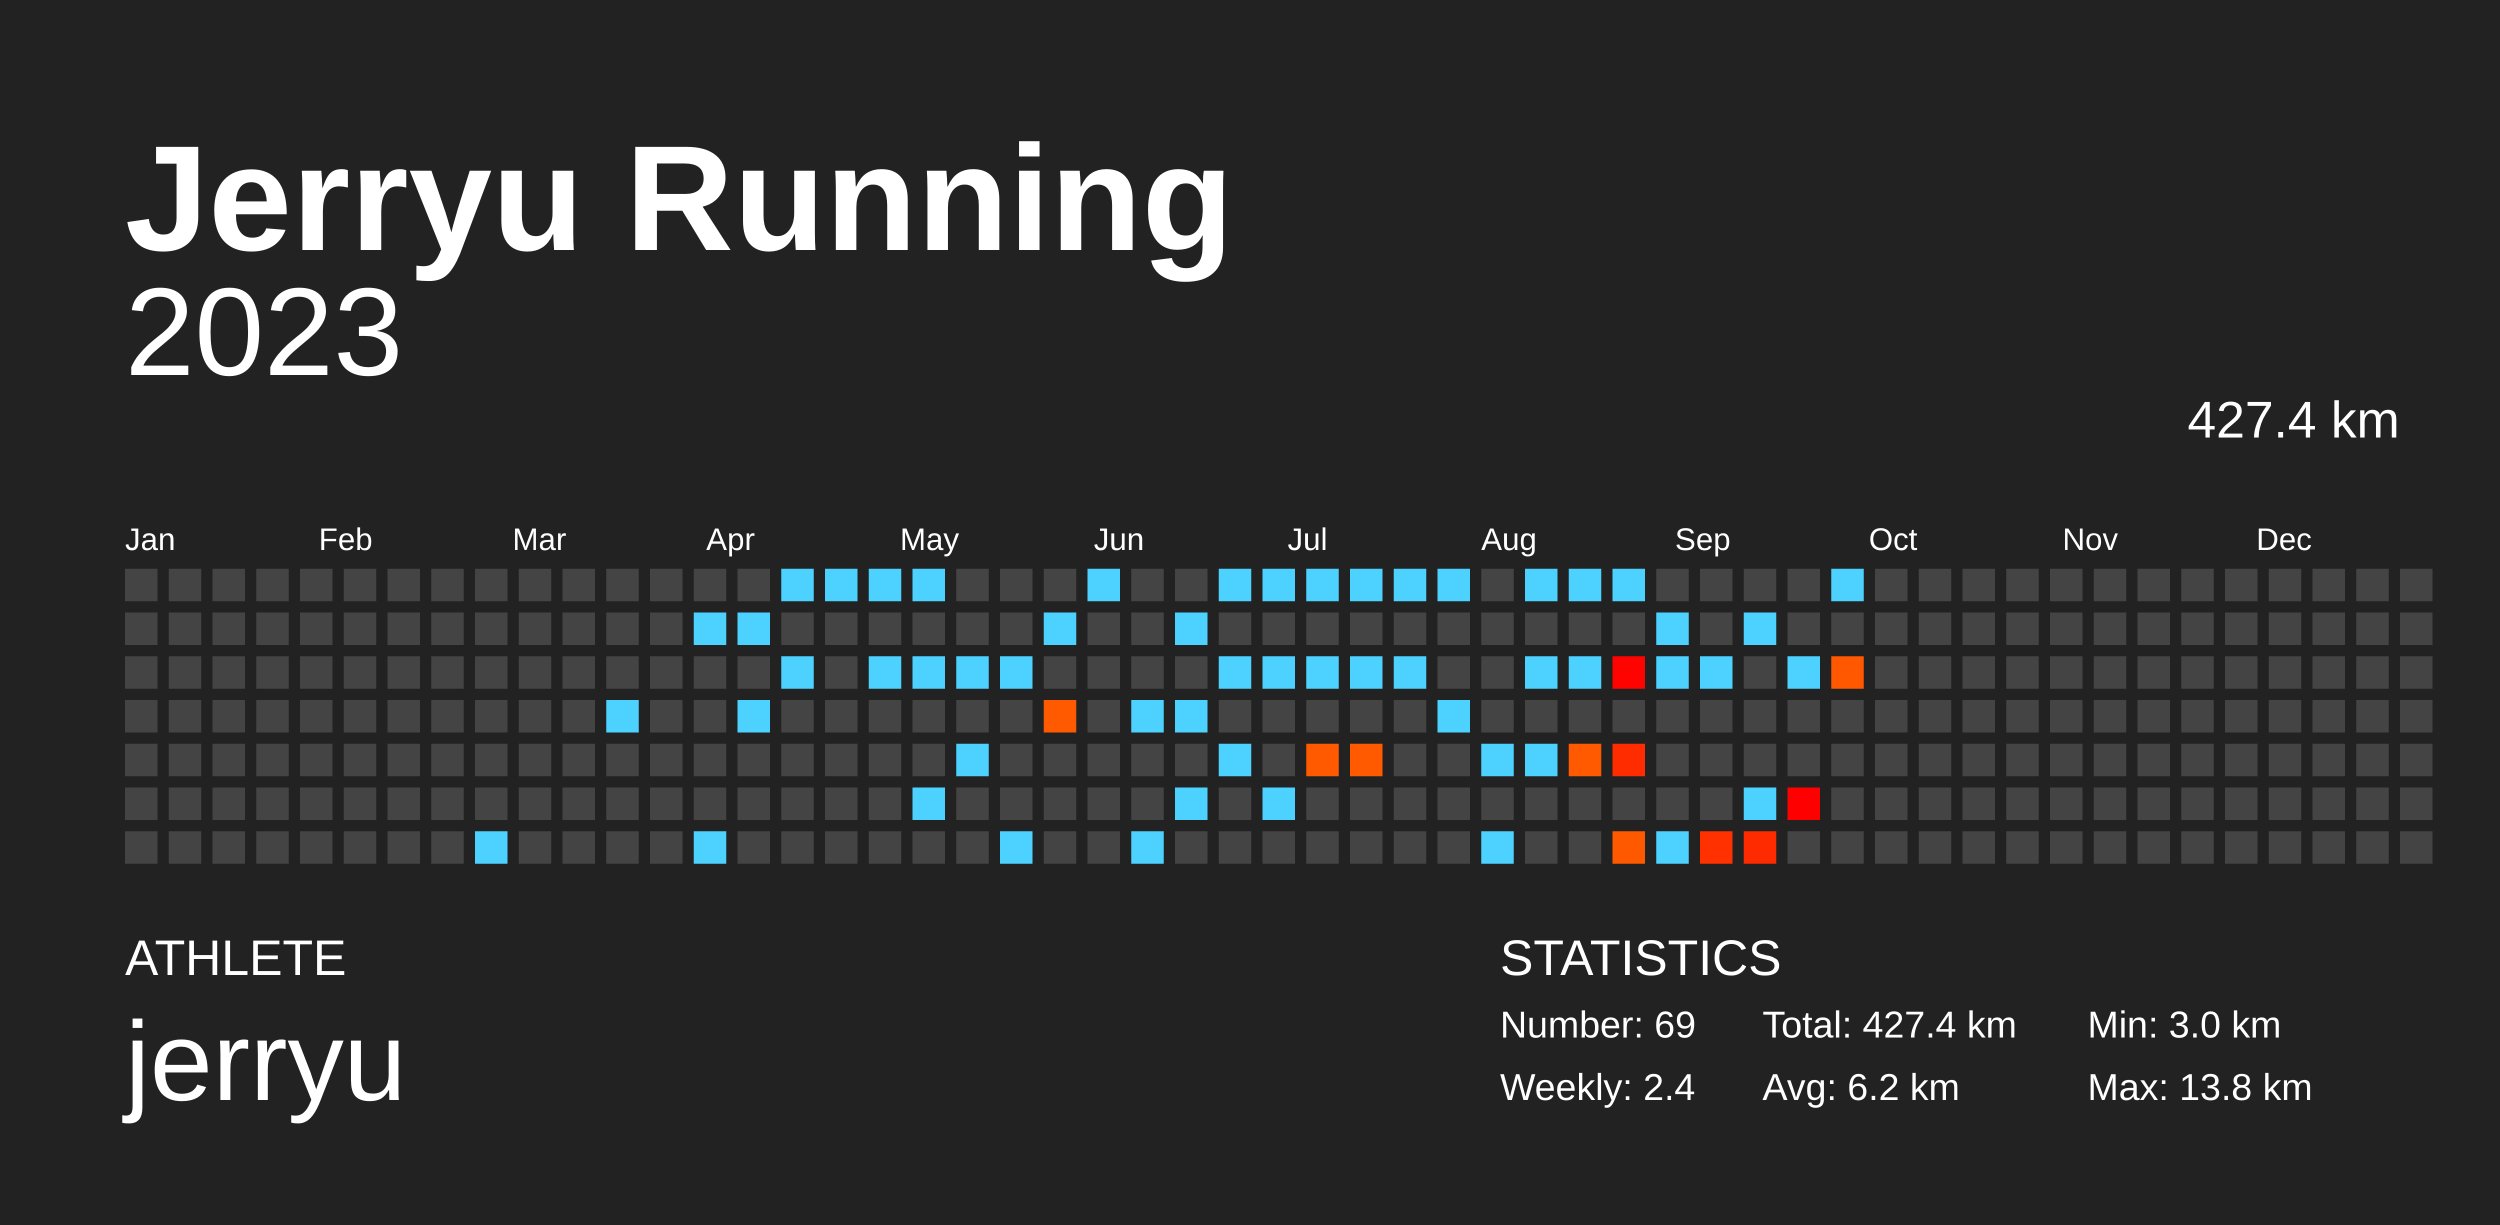
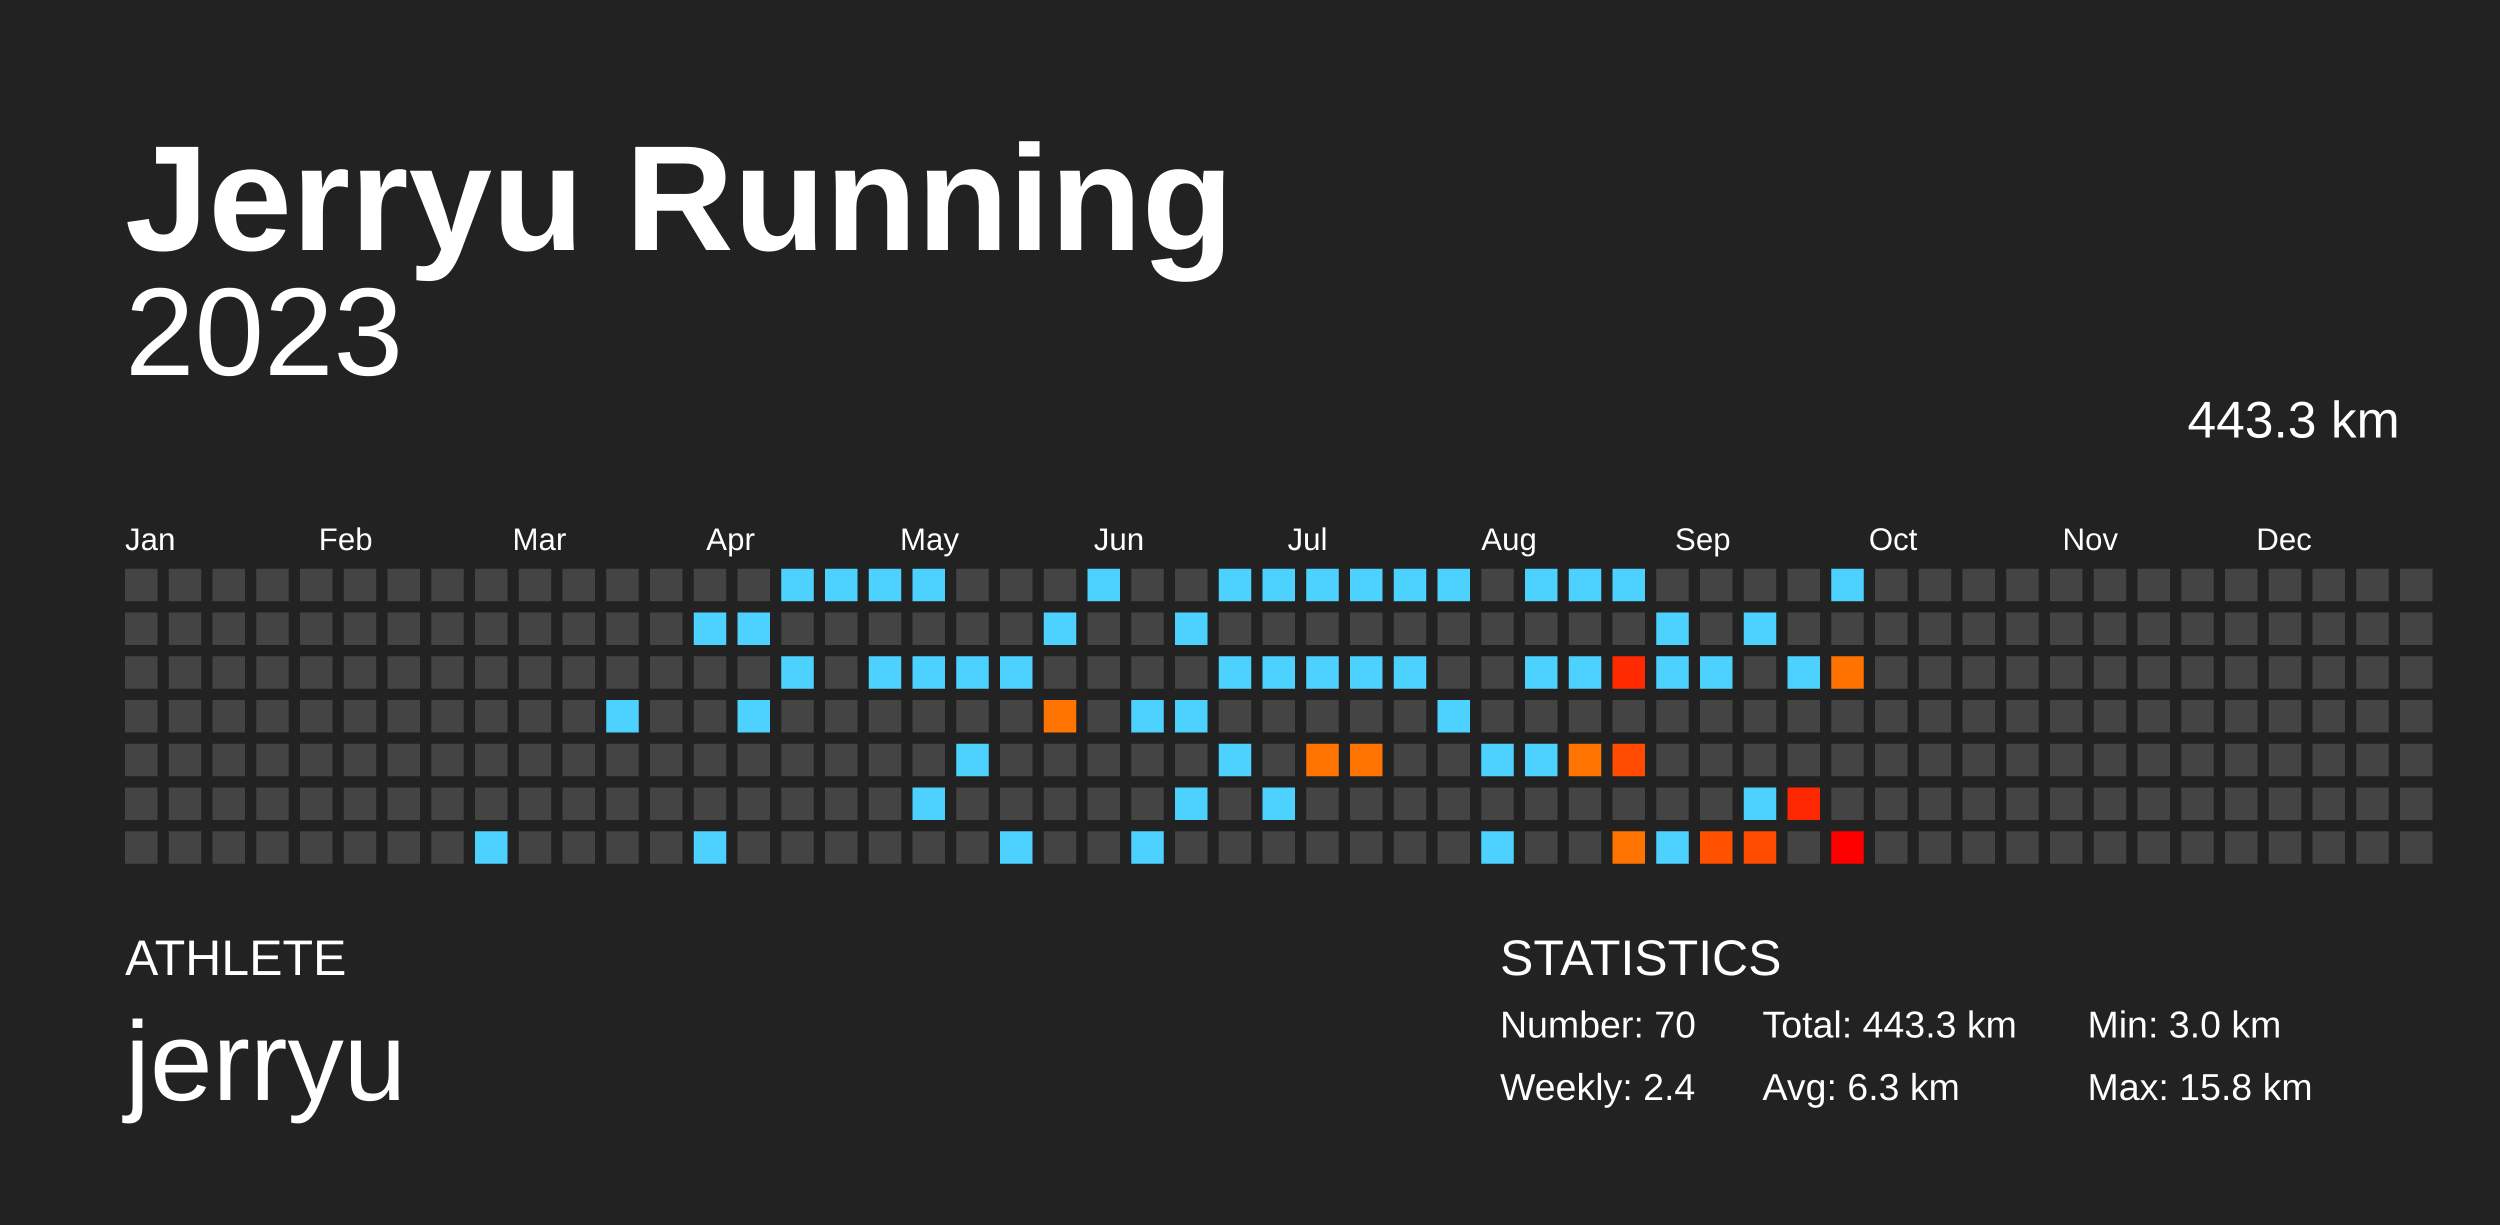
<svg xmlns="http://www.w3.org/2000/svg" baseProfile="full" height="98mm" version="1.1" viewBox="0,0,200,98" width="200mm">
  <defs />
  <rect fill="#222222" height="98" width="200" x="0" y="0" />
  <text fill="#FFFFFF" style="font-size:12px; font-family:Arial; font-weight:bold;" x="10" y="20">Jerryu Running</text>
  <text fill="#FFFFFF" style="font-size:4px; font-family:Arial" x="10" y="78">ATHLETE</text>
  <text fill="#FFFFFF" style="font-size:9px; font-family:Arial" x="10" y="88">jerryu</text>
  <text fill="#FFFFFF" style="font-size:4px; font-family:Arial" x="120" y="78">STATISTICS</text>
-   <text fill="#FFFFFF" style="font-size:3px; font-family:Arial" x="120" y="83">Number: 69</text>
+   <text fill="#FFFFFF" style="font-size:3px; font-family:Arial" x="120" y="83">Number: 70</text>
  <text fill="#FFFFFF" style="font-size:3px; font-family:Arial" x="120" y="88">Weekly: 2.4</text>
-   <text fill="#FFFFFF" style="font-size:3px; font-family:Arial" x="141" y="83">Total: 427.4 km</text>
-   <text fill="#FFFFFF" style="font-size:3px; font-family:Arial" x="141" y="88">Avg: 6.2 km</text>
+   <text fill="#FFFFFF" style="font-size:3px; font-family:Arial" x="141" y="83">Total: 443.3 km</text>
+   <text fill="#FFFFFF" style="font-size:3px; font-family:Arial" x="141" y="88">Avg: 6.3 km</text>
  <text fill="#FFFFFF" style="font-size:3px; font-family:Arial" x="167" y="83">Min: 3.0 km</text>
-   <text fill="#FFFFFF" style="font-size:3px; font-family:Arial" x="167" y="88">Max: 13.8 km</text>
+   <text fill="#FFFFFF" style="font-size:3px; font-family:Arial" x="167" y="88">Max: 15.8 km</text>
  <text alignment-baseline="hanging" fill="#FFFFFF" style="font-size:10.0px; font-family:Arial;" x="10" y="30">2023</text>
-   <text alignment-baseline="hanging" fill="#FFFFFF" style="font-size:4.125px; font-family:Arial;" x="175" y="35">427.4 km</text>
+   <text alignment-baseline="hanging" fill="#FFFFFF" style="font-size:4.125px; font-family:Arial;" x="175" y="35">443.3 km</text>
  <text fill="#FFFFFF" style="font-size:2.5px; font-family:Arial" x="10.0" y="44">Jan</text>
  <text fill="#FFFFFF" style="font-size:2.5px; font-family:Arial" x="25.5" y="44">Feb</text>
  <text fill="#FFFFFF" style="font-size:2.5px; font-family:Arial" x="41.0" y="44">Mar</text>
  <text fill="#FFFFFF" style="font-size:2.5px; font-family:Arial" x="56.5" y="44">Apr</text>
  <text fill="#FFFFFF" style="font-size:2.5px; font-family:Arial" x="72.0" y="44">May</text>
  <text fill="#FFFFFF" style="font-size:2.5px; font-family:Arial" x="87.5" y="44">Jun</text>
  <text fill="#FFFFFF" style="font-size:2.5px; font-family:Arial" x="103.0" y="44">Jul</text>
  <text fill="#FFFFFF" style="font-size:2.5px; font-family:Arial" x="118.5" y="44">Aug</text>
  <text fill="#FFFFFF" style="font-size:2.5px; font-family:Arial" x="134.0" y="44">Sep</text>
  <text fill="#FFFFFF" style="font-size:2.5px; font-family:Arial" x="149.5" y="44">Oct</text>
  <text fill="#FFFFFF" style="font-size:2.5px; font-family:Arial" x="165.0" y="44">Nov</text>
  <text fill="#FFFFFF" style="font-size:2.5px; font-family:Arial" x="180.5" y="44">Dec</text>
  <rect fill="#444444" height="2.6" width="2.6" x="10.0" y="45.5" />
  <rect fill="#444444" height="2.6" width="2.6" x="10.0" y="49.0" />
  <rect fill="#444444" height="2.6" width="2.6" x="10.0" y="52.5" />
  <rect fill="#444444" height="2.6" width="2.6" x="10.0" y="56.0" />
  <rect fill="#444444" height="2.6" width="2.6" x="10.0" y="59.5" />
  <rect fill="#444444" height="2.6" width="2.6" x="10.0" y="63.0" />
  <rect fill="#444444" height="2.6" width="2.6" x="10.0" y="66.5" />
  <rect fill="#444444" height="2.6" width="2.6" x="13.5" y="45.5" />
  <rect fill="#444444" height="2.6" width="2.6" x="13.5" y="49.0" />
  <rect fill="#444444" height="2.6" width="2.6" x="13.5" y="52.5" />
  <rect fill="#444444" height="2.6" width="2.6" x="13.5" y="56.0" />
  <rect fill="#444444" height="2.6" width="2.6" x="13.5" y="59.5" />
  <rect fill="#444444" height="2.6" width="2.6" x="13.5" y="63.0" />
  <rect fill="#444444" height="2.6" width="2.6" x="13.5" y="66.5" />
  <rect fill="#444444" height="2.6" width="2.6" x="17.0" y="45.5" />
  <rect fill="#444444" height="2.6" width="2.6" x="17.0" y="49.0" />
  <rect fill="#444444" height="2.6" width="2.6" x="17.0" y="52.5" />
  <rect fill="#444444" height="2.6" width="2.6" x="17.0" y="56.0" />
  <rect fill="#444444" height="2.6" width="2.6" x="17.0" y="59.5" />
  <rect fill="#444444" height="2.6" width="2.6" x="17.0" y="63.0" />
  <rect fill="#444444" height="2.6" width="2.6" x="17.0" y="66.5" />
  <rect fill="#444444" height="2.6" width="2.6" x="20.5" y="45.5" />
  <rect fill="#444444" height="2.6" width="2.6" x="20.5" y="49.0" />
  <rect fill="#444444" height="2.6" width="2.6" x="20.5" y="52.5" />
  <rect fill="#444444" height="2.6" width="2.6" x="20.5" y="56.0" />
  <rect fill="#444444" height="2.6" width="2.6" x="20.5" y="59.5" />
  <rect fill="#444444" height="2.6" width="2.6" x="20.5" y="63.0" />
  <rect fill="#444444" height="2.6" width="2.6" x="20.5" y="66.5" />
  <rect fill="#444444" height="2.6" width="2.6" x="24.0" y="45.5" />
  <rect fill="#444444" height="2.6" width="2.6" x="24.0" y="49.0" />
  <rect fill="#444444" height="2.6" width="2.6" x="24.0" y="52.5" />
  <rect fill="#444444" height="2.6" width="2.6" x="24.0" y="56.0" />
  <rect fill="#444444" height="2.6" width="2.6" x="24.0" y="59.5" />
  <rect fill="#444444" height="2.6" width="2.6" x="24.0" y="63.0" />
  <rect fill="#444444" height="2.6" width="2.6" x="24.0" y="66.5" />
  <rect fill="#444444" height="2.6" width="2.6" x="27.5" y="45.5" />
  <rect fill="#444444" height="2.6" width="2.6" x="27.5" y="49.0" />
  <rect fill="#444444" height="2.6" width="2.6" x="27.5" y="52.5" />
  <rect fill="#444444" height="2.6" width="2.6" x="27.5" y="56.0" />
  <rect fill="#444444" height="2.6" width="2.6" x="27.5" y="59.5" />
  <rect fill="#444444" height="2.6" width="2.6" x="27.5" y="63.0" />
  <rect fill="#444444" height="2.6" width="2.6" x="27.5" y="66.5" />
  <rect fill="#444444" height="2.6" width="2.6" x="31.0" y="45.5" />
  <rect fill="#444444" height="2.6" width="2.6" x="31.0" y="49.0" />
  <rect fill="#444444" height="2.6" width="2.6" x="31.0" y="52.5" />
  <rect fill="#444444" height="2.6" width="2.6" x="31.0" y="56.0" />
  <rect fill="#444444" height="2.6" width="2.6" x="31.0" y="59.5" />
  <rect fill="#444444" height="2.6" width="2.6" x="31.0" y="63.0" />
  <rect fill="#444444" height="2.6" width="2.6" x="31.0" y="66.5" />
  <rect fill="#444444" height="2.6" width="2.6" x="34.5" y="45.5" />
  <rect fill="#444444" height="2.6" width="2.6" x="34.5" y="49.0" />
  <rect fill="#444444" height="2.6" width="2.6" x="34.5" y="52.5" />
  <rect fill="#444444" height="2.6" width="2.6" x="34.5" y="56.0" />
  <rect fill="#444444" height="2.6" width="2.6" x="34.5" y="59.5" />
  <rect fill="#444444" height="2.6" width="2.6" x="34.5" y="63.0" />
  <rect fill="#444444" height="2.6" width="2.6" x="34.5" y="66.5" />
  <rect fill="#444444" height="2.6" width="2.6" x="38.0" y="45.5" />
  <rect fill="#444444" height="2.6" width="2.6" x="38.0" y="49.0" />
  <rect fill="#444444" height="2.6" width="2.6" x="38.0" y="52.5" />
  <rect fill="#444444" height="2.6" width="2.6" x="38.0" y="56.0" />
  <rect fill="#444444" height="2.6" width="2.6" x="38.0" y="59.5" />
  <rect fill="#444444" height="2.6" width="2.6" x="38.0" y="63.0" />
  <rect fill="#4dd2ff" height="2.6" width="2.6" x="38.0" y="66.5" />
  <rect fill="#444444" height="2.6" width="2.6" x="41.5" y="45.5" />
  <rect fill="#444444" height="2.6" width="2.6" x="41.5" y="49.0" />
  <rect fill="#444444" height="2.6" width="2.6" x="41.5" y="52.5" />
  <rect fill="#444444" height="2.6" width="2.6" x="41.5" y="56.0" />
  <rect fill="#444444" height="2.6" width="2.6" x="41.5" y="59.5" />
  <rect fill="#444444" height="2.6" width="2.6" x="41.5" y="63.0" />
  <rect fill="#444444" height="2.6" width="2.6" x="41.5" y="66.5" />
  <rect fill="#444444" height="2.6" width="2.6" x="45.0" y="45.5" />
  <rect fill="#444444" height="2.6" width="2.6" x="45.0" y="49.0" />
  <rect fill="#444444" height="2.6" width="2.6" x="45.0" y="52.5" />
  <rect fill="#444444" height="2.6" width="2.6" x="45.0" y="56.0" />
  <rect fill="#444444" height="2.6" width="2.6" x="45.0" y="59.5" />
  <rect fill="#444444" height="2.6" width="2.6" x="45.0" y="63.0" />
  <rect fill="#444444" height="2.6" width="2.6" x="45.0" y="66.5" />
  <rect fill="#444444" height="2.6" width="2.6" x="48.5" y="45.5" />
  <rect fill="#444444" height="2.6" width="2.6" x="48.5" y="49.0" />
  <rect fill="#444444" height="2.6" width="2.6" x="48.5" y="52.5" />
  <rect fill="#4dd2ff" height="2.6" width="2.6" x="48.5" y="56.0" />
  <rect fill="#444444" height="2.6" width="2.6" x="48.5" y="59.5" />
  <rect fill="#444444" height="2.6" width="2.6" x="48.5" y="63.0" />
  <rect fill="#444444" height="2.6" width="2.6" x="48.5" y="66.5" />
  <rect fill="#444444" height="2.6" width="2.6" x="52.0" y="45.5" />
  <rect fill="#444444" height="2.6" width="2.6" x="52.0" y="49.0" />
  <rect fill="#444444" height="2.6" width="2.6" x="52.0" y="52.5" />
  <rect fill="#444444" height="2.6" width="2.6" x="52.0" y="56.0" />
  <rect fill="#444444" height="2.6" width="2.6" x="52.0" y="59.5" />
  <rect fill="#444444" height="2.6" width="2.6" x="52.0" y="63.0" />
  <rect fill="#444444" height="2.6" width="2.6" x="52.0" y="66.5" />
  <rect fill="#444444" height="2.6" width="2.6" x="55.5" y="45.5" />
  <rect fill="#4dd2ff" height="2.6" width="2.6" x="55.5" y="49.0" />
  <rect fill="#444444" height="2.6" width="2.6" x="55.5" y="52.5" />
  <rect fill="#444444" height="2.6" width="2.6" x="55.5" y="56.0" />
  <rect fill="#444444" height="2.6" width="2.6" x="55.5" y="59.5" />
  <rect fill="#444444" height="2.6" width="2.6" x="55.5" y="63.0" />
  <rect fill="#4dd2ff" height="2.6" width="2.6" x="55.5" y="66.5" />
  <rect fill="#444444" height="2.6" width="2.6" x="59.0" y="45.5" />
  <rect fill="#4dd2ff" height="2.6" width="2.6" x="59.0" y="49.0" />
  <rect fill="#444444" height="2.6" width="2.6" x="59.0" y="52.5" />
  <rect fill="#4dd2ff" height="2.6" width="2.6" x="59.0" y="56.0" />
  <rect fill="#444444" height="2.6" width="2.6" x="59.0" y="59.5" />
  <rect fill="#444444" height="2.6" width="2.6" x="59.0" y="63.0" />
  <rect fill="#444444" height="2.6" width="2.6" x="59.0" y="66.5" />
  <rect fill="#4dd2ff" height="2.6" width="2.6" x="62.5" y="45.5" />
  <rect fill="#444444" height="2.6" width="2.6" x="62.5" y="49.0" />
  <rect fill="#4dd2ff" height="2.6" width="2.6" x="62.5" y="52.5" />
  <rect fill="#444444" height="2.6" width="2.6" x="62.5" y="56.0" />
  <rect fill="#444444" height="2.6" width="2.6" x="62.5" y="59.5" />
  <rect fill="#444444" height="2.6" width="2.6" x="62.5" y="63.0" />
  <rect fill="#444444" height="2.6" width="2.6" x="62.5" y="66.5" />
  <rect fill="#4dd2ff" height="2.6" width="2.6" x="66.0" y="45.5" />
  <rect fill="#444444" height="2.6" width="2.6" x="66.0" y="49.0" />
  <rect fill="#444444" height="2.6" width="2.6" x="66.0" y="52.5" />
  <rect fill="#444444" height="2.6" width="2.6" x="66.0" y="56.0" />
  <rect fill="#444444" height="2.6" width="2.6" x="66.0" y="59.5" />
  <rect fill="#444444" height="2.6" width="2.6" x="66.0" y="63.0" />
  <rect fill="#444444" height="2.6" width="2.6" x="66.0" y="66.5" />
  <rect fill="#4dd2ff" height="2.6" width="2.6" x="69.5" y="45.5" />
  <rect fill="#444444" height="2.6" width="2.6" x="69.5" y="49.0" />
  <rect fill="#4dd2ff" height="2.6" width="2.6" x="69.5" y="52.5" />
  <rect fill="#444444" height="2.6" width="2.6" x="69.5" y="56.0" />
  <rect fill="#444444" height="2.6" width="2.6" x="69.5" y="59.5" />
  <rect fill="#444444" height="2.6" width="2.6" x="69.5" y="63.0" />
  <rect fill="#444444" height="2.6" width="2.6" x="69.5" y="66.5" />
  <rect fill="#4dd2ff" height="2.6" width="2.6" x="73.0" y="45.5" />
  <rect fill="#444444" height="2.6" width="2.6" x="73.0" y="49.0" />
  <rect fill="#4dd2ff" height="2.6" width="2.6" x="73.0" y="52.5" />
  <rect fill="#444444" height="2.6" width="2.6" x="73.0" y="56.0" />
  <rect fill="#444444" height="2.6" width="2.6" x="73.0" y="59.5" />
  <rect fill="#4dd2ff" height="2.6" width="2.6" x="73.0" y="63.0" />
  <rect fill="#444444" height="2.6" width="2.6" x="73.0" y="66.5" />
  <rect fill="#444444" height="2.6" width="2.6" x="76.5" y="45.5" />
  <rect fill="#444444" height="2.6" width="2.6" x="76.5" y="49.0" />
  <rect fill="#4dd2ff" height="2.6" width="2.6" x="76.5" y="52.5" />
  <rect fill="#444444" height="2.6" width="2.6" x="76.5" y="56.0" />
  <rect fill="#4dd2ff" height="2.6" width="2.6" x="76.5" y="59.5" />
  <rect fill="#444444" height="2.6" width="2.6" x="76.5" y="63.0" />
  <rect fill="#444444" height="2.6" width="2.6" x="76.5" y="66.5" />
  <rect fill="#444444" height="2.6" width="2.6" x="80.0" y="45.5" />
  <rect fill="#444444" height="2.6" width="2.6" x="80.0" y="49.0" />
  <rect fill="#4dd2ff" height="2.6" width="2.6" x="80.0" y="52.5" />
  <rect fill="#444444" height="2.6" width="2.6" x="80.0" y="56.0" />
  <rect fill="#444444" height="2.6" width="2.6" x="80.0" y="59.5" />
  <rect fill="#444444" height="2.6" width="2.6" x="80.0" y="63.0" />
  <rect fill="#4dd2ff" height="2.6" width="2.6" x="80.0" y="66.5" />
  <rect fill="#444444" height="2.6" width="2.6" x="83.5" y="45.5" />
  <rect fill="#4dd2ff" height="2.6" width="2.6" x="83.5" y="49.0" />
  <rect fill="#444444" height="2.6" width="2.6" x="83.5" y="52.5" />
-   <rect fill="#ff5a00" height="2.6" width="2.6" x="83.5" y="56.0" />
+   <rect fill="#ff7400" height="2.6" width="2.6" x="83.5" y="56.0" />
  <rect fill="#444444" height="2.6" width="2.6" x="83.5" y="59.5" />
  <rect fill="#444444" height="2.6" width="2.6" x="83.5" y="63.0" />
  <rect fill="#444444" height="2.6" width="2.6" x="83.5" y="66.5" />
  <rect fill="#4dd2ff" height="2.6" width="2.6" x="87.0" y="45.5" />
  <rect fill="#444444" height="2.6" width="2.6" x="87.0" y="49.0" />
  <rect fill="#444444" height="2.6" width="2.6" x="87.0" y="52.5" />
  <rect fill="#444444" height="2.6" width="2.6" x="87.0" y="56.0" />
  <rect fill="#444444" height="2.6" width="2.6" x="87.0" y="59.5" />
  <rect fill="#444444" height="2.6" width="2.6" x="87.0" y="63.0" />
  <rect fill="#444444" height="2.6" width="2.6" x="87.0" y="66.5" />
  <rect fill="#444444" height="2.6" width="2.6" x="90.5" y="45.5" />
  <rect fill="#444444" height="2.6" width="2.6" x="90.5" y="49.0" />
  <rect fill="#444444" height="2.6" width="2.6" x="90.5" y="52.5" />
  <rect fill="#4dd2ff" height="2.6" width="2.6" x="90.5" y="56.0" />
  <rect fill="#444444" height="2.6" width="2.6" x="90.5" y="59.5" />
  <rect fill="#444444" height="2.6" width="2.6" x="90.5" y="63.0" />
  <rect fill="#4dd2ff" height="2.6" width="2.6" x="90.5" y="66.5" />
  <rect fill="#444444" height="2.6" width="2.6" x="94.0" y="45.5" />
  <rect fill="#4dd2ff" height="2.6" width="2.6" x="94.0" y="49.0" />
  <rect fill="#444444" height="2.6" width="2.6" x="94.0" y="52.5" />
  <rect fill="#4dd2ff" height="2.6" width="2.6" x="94.0" y="56.0" />
  <rect fill="#444444" height="2.6" width="2.6" x="94.0" y="59.5" />
  <rect fill="#4dd2ff" height="2.6" width="2.6" x="94.0" y="63.0" />
  <rect fill="#444444" height="2.6" width="2.6" x="94.0" y="66.5" />
  <rect fill="#4dd2ff" height="2.6" width="2.6" x="97.5" y="45.5" />
  <rect fill="#444444" height="2.6" width="2.6" x="97.5" y="49.0" />
  <rect fill="#4dd2ff" height="2.6" width="2.6" x="97.5" y="52.5" />
  <rect fill="#444444" height="2.6" width="2.6" x="97.5" y="56.0" />
  <rect fill="#4dd2ff" height="2.6" width="2.6" x="97.5" y="59.5" />
  <rect fill="#444444" height="2.6" width="2.6" x="97.5" y="63.0" />
  <rect fill="#444444" height="2.6" width="2.6" x="97.5" y="66.5" />
  <rect fill="#4dd2ff" height="2.6" width="2.6" x="101.0" y="45.5" />
  <rect fill="#444444" height="2.6" width="2.6" x="101.0" y="49.0" />
  <rect fill="#4dd2ff" height="2.6" width="2.6" x="101.0" y="52.5" />
  <rect fill="#444444" height="2.6" width="2.6" x="101.0" y="56.0" />
  <rect fill="#444444" height="2.6" width="2.6" x="101.0" y="59.5" />
  <rect fill="#4dd2ff" height="2.6" width="2.6" x="101.0" y="63.0" />
  <rect fill="#444444" height="2.6" width="2.6" x="101.0" y="66.5" />
  <rect fill="#4dd2ff" height="2.6" width="2.6" x="104.5" y="45.5" />
  <rect fill="#444444" height="2.6" width="2.6" x="104.5" y="49.0" />
  <rect fill="#4dd2ff" height="2.6" width="2.6" x="104.5" y="52.5" />
  <rect fill="#444444" height="2.6" width="2.6" x="104.5" y="56.0" />
-   <rect fill="#ff5a00" height="2.6" width="2.6" x="104.5" y="59.5" />
+   <rect fill="#ff7400" height="2.6" width="2.6" x="104.5" y="59.5" />
  <rect fill="#444444" height="2.6" width="2.6" x="104.5" y="63.0" />
  <rect fill="#444444" height="2.6" width="2.6" x="104.5" y="66.5" />
  <rect fill="#4dd2ff" height="2.6" width="2.6" x="108.0" y="45.5" />
  <rect fill="#444444" height="2.6" width="2.6" x="108.0" y="49.0" />
  <rect fill="#4dd2ff" height="2.6" width="2.6" x="108.0" y="52.5" />
  <rect fill="#444444" height="2.6" width="2.6" x="108.0" y="56.0" />
-   <rect fill="#ff5a00" height="2.6" width="2.6" x="108.0" y="59.5" />
+   <rect fill="#ff7400" height="2.6" width="2.6" x="108.0" y="59.5" />
  <rect fill="#444444" height="2.6" width="2.6" x="108.0" y="63.0" />
  <rect fill="#444444" height="2.6" width="2.6" x="108.0" y="66.5" />
  <rect fill="#4dd2ff" height="2.6" width="2.6" x="111.5" y="45.5" />
  <rect fill="#444444" height="2.6" width="2.6" x="111.5" y="49.0" />
  <rect fill="#4dd2ff" height="2.6" width="2.6" x="111.5" y="52.5" />
  <rect fill="#444444" height="2.6" width="2.6" x="111.5" y="56.0" />
  <rect fill="#444444" height="2.6" width="2.6" x="111.5" y="59.5" />
  <rect fill="#444444" height="2.6" width="2.6" x="111.5" y="63.0" />
  <rect fill="#444444" height="2.6" width="2.6" x="111.5" y="66.5" />
  <rect fill="#4dd2ff" height="2.6" width="2.6" x="115.0" y="45.5" />
  <rect fill="#444444" height="2.6" width="2.6" x="115.0" y="49.0" />
  <rect fill="#444444" height="2.6" width="2.6" x="115.0" y="52.5" />
  <rect fill="#4dd2ff" height="2.6" width="2.6" x="115.0" y="56.0" />
  <rect fill="#444444" height="2.6" width="2.6" x="115.0" y="59.5" />
  <rect fill="#444444" height="2.6" width="2.6" x="115.0" y="63.0" />
  <rect fill="#444444" height="2.6" width="2.6" x="115.0" y="66.5" />
  <rect fill="#444444" height="2.6" width="2.6" x="118.5" y="45.5" />
  <rect fill="#444444" height="2.6" width="2.6" x="118.5" y="49.0" />
  <rect fill="#444444" height="2.6" width="2.6" x="118.5" y="52.5" />
  <rect fill="#444444" height="2.6" width="2.6" x="118.5" y="56.0" />
  <rect fill="#4dd2ff" height="2.6" width="2.6" x="118.5" y="59.5" />
  <rect fill="#444444" height="2.6" width="2.6" x="118.5" y="63.0" />
  <rect fill="#4dd2ff" height="2.6" width="2.6" x="118.5" y="66.5" />
  <rect fill="#4dd2ff" height="2.6" width="2.6" x="122.0" y="45.5" />
  <rect fill="#444444" height="2.6" width="2.6" x="122.0" y="49.0" />
  <rect fill="#4dd2ff" height="2.6" width="2.6" x="122.0" y="52.5" />
  <rect fill="#444444" height="2.6" width="2.6" x="122.0" y="56.0" />
  <rect fill="#4dd2ff" height="2.6" width="2.6" x="122.0" y="59.5" />
  <rect fill="#444444" height="2.6" width="2.6" x="122.0" y="63.0" />
  <rect fill="#444444" height="2.6" width="2.6" x="122.0" y="66.5" />
  <rect fill="#4dd2ff" height="2.6" width="2.6" x="125.5" y="45.5" />
  <rect fill="#444444" height="2.6" width="2.6" x="125.5" y="49.0" />
  <rect fill="#4dd2ff" height="2.6" width="2.6" x="125.5" y="52.5" />
  <rect fill="#444444" height="2.6" width="2.6" x="125.5" y="56.0" />
-   <rect fill="#ff5a00" height="2.6" width="2.6" x="125.5" y="59.5" />
+   <rect fill="#ff7400" height="2.6" width="2.6" x="125.5" y="59.5" />
  <rect fill="#444444" height="2.6" width="2.6" x="125.5" y="63.0" />
  <rect fill="#444444" height="2.6" width="2.6" x="125.5" y="66.5" />
  <rect fill="#4dd2ff" height="2.6" width="2.6" x="129.0" y="45.5" />
  <rect fill="#444444" height="2.6" width="2.6" x="129.0" y="49.0" />
-   <rect fill="#ff0300" height="2.6" width="2.6" x="129.0" y="52.5" />
+   <rect fill="#ff2a00" height="2.6" width="2.6" x="129.0" y="52.5" />
  <rect fill="#444444" height="2.6" width="2.6" x="129.0" y="56.0" />
-   <rect fill="#ff2c00" height="2.6" width="2.6" x="129.0" y="59.5" />
+   <rect fill="#ff4c00" height="2.6" width="2.6" x="129.0" y="59.5" />
  <rect fill="#444444" height="2.6" width="2.6" x="129.0" y="63.0" />
-   <rect fill="#ff5900" height="2.6" width="2.6" x="129.0" y="66.5" />
+   <rect fill="#ff7300" height="2.6" width="2.6" x="129.0" y="66.5" />
  <rect fill="#444444" height="2.6" width="2.6" x="132.5" y="45.5" />
  <rect fill="#4dd2ff" height="2.6" width="2.6" x="132.5" y="49.0" />
  <rect fill="#4dd2ff" height="2.6" width="2.6" x="132.5" y="52.5" />
  <rect fill="#444444" height="2.6" width="2.6" x="132.5" y="56.0" />
  <rect fill="#444444" height="2.6" width="2.6" x="132.5" y="59.5" />
  <rect fill="#444444" height="2.6" width="2.6" x="132.5" y="63.0" />
  <rect fill="#4dd2ff" height="2.6" width="2.6" x="132.5" y="66.5" />
  <rect fill="#444444" height="2.6" width="2.6" x="136.0" y="45.5" />
  <rect fill="#444444" height="2.6" width="2.6" x="136.0" y="49.0" />
  <rect fill="#4dd2ff" height="2.6" width="2.6" x="136.0" y="52.5" />
  <rect fill="#444444" height="2.6" width="2.6" x="136.0" y="56.0" />
  <rect fill="#444444" height="2.6" width="2.6" x="136.0" y="59.5" />
  <rect fill="#444444" height="2.6" width="2.6" x="136.0" y="63.0" />
-   <rect fill="#ff3100" height="2.6" width="2.6" x="136.0" y="66.5" />
+   <rect fill="#ff5100" height="2.6" width="2.6" x="136.0" y="66.5" />
  <rect fill="#444444" height="2.6" width="2.6" x="139.5" y="45.5" />
  <rect fill="#4dd2ff" height="2.6" width="2.6" x="139.5" y="49.0" />
  <rect fill="#444444" height="2.6" width="2.6" x="139.5" y="52.5" />
  <rect fill="#444444" height="2.6" width="2.6" x="139.5" y="56.0" />
  <rect fill="#444444" height="2.6" width="2.6" x="139.5" y="59.5" />
  <rect fill="#4dd2ff" height="2.6" width="2.6" x="139.5" y="63.0" />
-   <rect fill="#ff2b00" height="2.6" width="2.6" x="139.5" y="66.5" />
+   <rect fill="#ff4c00" height="2.6" width="2.6" x="139.5" y="66.5" />
  <rect fill="#444444" height="2.6" width="2.6" x="143.0" y="45.5" />
  <rect fill="#444444" height="2.6" width="2.6" x="143.0" y="49.0" />
  <rect fill="#4dd2ff" height="2.6" width="2.6" x="143.0" y="52.5" />
  <rect fill="#444444" height="2.6" width="2.6" x="143.0" y="56.0" />
  <rect fill="#444444" height="2.6" width="2.6" x="143.0" y="59.5" />
-   <rect fill="#ff0000" height="2.6" width="2.6" x="143.0" y="63.0" />
+   <rect fill="#ff2700" height="2.6" width="2.6" x="143.0" y="63.0" />
  <rect fill="#444444" height="2.6" width="2.6" x="143.0" y="66.5" />
  <rect fill="#4dd2ff" height="2.6" width="2.6" x="146.5" y="45.5" />
  <rect fill="#444444" height="2.6" width="2.6" x="146.5" y="49.0" />
-   <rect fill="#ff5800" height="2.6" width="2.6" x="146.5" y="52.5" />
+   <rect fill="#ff7200" height="2.6" width="2.6" x="146.5" y="52.5" />
  <rect fill="#444444" height="2.6" width="2.6" x="146.5" y="56.0" />
  <rect fill="#444444" height="2.6" width="2.6" x="146.5" y="59.5" />
  <rect fill="#444444" height="2.6" width="2.6" x="146.5" y="63.0" />
-   <rect fill="#444444" height="2.6" width="2.6" x="146.5" y="66.5" />
+   <rect fill="#ff0000" height="2.6" width="2.6" x="146.5" y="66.5" />
  <rect fill="#444444" height="2.6" width="2.6" x="150.0" y="45.5" />
  <rect fill="#444444" height="2.6" width="2.6" x="150.0" y="49.0" />
  <rect fill="#444444" height="2.6" width="2.6" x="150.0" y="52.5" />
  <rect fill="#444444" height="2.6" width="2.6" x="150.0" y="56.0" />
  <rect fill="#444444" height="2.6" width="2.6" x="150.0" y="59.5" />
  <rect fill="#444444" height="2.6" width="2.6" x="150.0" y="63.0" />
  <rect fill="#444444" height="2.6" width="2.6" x="150.0" y="66.5" />
  <rect fill="#444444" height="2.6" width="2.6" x="153.5" y="45.5" />
  <rect fill="#444444" height="2.6" width="2.6" x="153.5" y="49.0" />
  <rect fill="#444444" height="2.6" width="2.6" x="153.5" y="52.5" />
  <rect fill="#444444" height="2.6" width="2.6" x="153.5" y="56.0" />
  <rect fill="#444444" height="2.6" width="2.6" x="153.5" y="59.5" />
  <rect fill="#444444" height="2.6" width="2.6" x="153.5" y="63.0" />
  <rect fill="#444444" height="2.6" width="2.6" x="153.5" y="66.5" />
  <rect fill="#444444" height="2.6" width="2.6" x="157.0" y="45.5" />
  <rect fill="#444444" height="2.6" width="2.6" x="157.0" y="49.0" />
  <rect fill="#444444" height="2.6" width="2.6" x="157.0" y="52.5" />
  <rect fill="#444444" height="2.6" width="2.6" x="157.0" y="56.0" />
  <rect fill="#444444" height="2.6" width="2.6" x="157.0" y="59.5" />
  <rect fill="#444444" height="2.6" width="2.6" x="157.0" y="63.0" />
  <rect fill="#444444" height="2.6" width="2.6" x="157.0" y="66.5" />
  <rect fill="#444444" height="2.6" width="2.6" x="160.5" y="45.5" />
  <rect fill="#444444" height="2.6" width="2.6" x="160.5" y="49.0" />
  <rect fill="#444444" height="2.6" width="2.6" x="160.5" y="52.5" />
  <rect fill="#444444" height="2.6" width="2.6" x="160.5" y="56.0" />
  <rect fill="#444444" height="2.6" width="2.6" x="160.5" y="59.5" />
  <rect fill="#444444" height="2.6" width="2.6" x="160.5" y="63.0" />
  <rect fill="#444444" height="2.6" width="2.6" x="160.5" y="66.5" />
  <rect fill="#444444" height="2.6" width="2.6" x="164.0" y="45.5" />
  <rect fill="#444444" height="2.6" width="2.6" x="164.0" y="49.0" />
  <rect fill="#444444" height="2.6" width="2.6" x="164.0" y="52.5" />
  <rect fill="#444444" height="2.6" width="2.6" x="164.0" y="56.0" />
  <rect fill="#444444" height="2.6" width="2.6" x="164.0" y="59.5" />
  <rect fill="#444444" height="2.6" width="2.6" x="164.0" y="63.0" />
  <rect fill="#444444" height="2.6" width="2.6" x="164.0" y="66.5" />
  <rect fill="#444444" height="2.6" width="2.6" x="167.5" y="45.5" />
  <rect fill="#444444" height="2.6" width="2.6" x="167.5" y="49.0" />
  <rect fill="#444444" height="2.6" width="2.6" x="167.5" y="52.5" />
  <rect fill="#444444" height="2.6" width="2.6" x="167.5" y="56.0" />
  <rect fill="#444444" height="2.6" width="2.6" x="167.5" y="59.5" />
  <rect fill="#444444" height="2.6" width="2.6" x="167.5" y="63.0" />
  <rect fill="#444444" height="2.6" width="2.6" x="167.5" y="66.5" />
  <rect fill="#444444" height="2.6" width="2.6" x="171.0" y="45.5" />
  <rect fill="#444444" height="2.6" width="2.6" x="171.0" y="49.0" />
  <rect fill="#444444" height="2.6" width="2.6" x="171.0" y="52.5" />
  <rect fill="#444444" height="2.6" width="2.6" x="171.0" y="56.0" />
  <rect fill="#444444" height="2.6" width="2.6" x="171.0" y="59.5" />
  <rect fill="#444444" height="2.6" width="2.6" x="171.0" y="63.0" />
  <rect fill="#444444" height="2.6" width="2.6" x="171.0" y="66.5" />
  <rect fill="#444444" height="2.6" width="2.6" x="174.5" y="45.5" />
  <rect fill="#444444" height="2.6" width="2.6" x="174.5" y="49.0" />
  <rect fill="#444444" height="2.6" width="2.6" x="174.5" y="52.5" />
  <rect fill="#444444" height="2.6" width="2.6" x="174.5" y="56.0" />
  <rect fill="#444444" height="2.6" width="2.6" x="174.5" y="59.5" />
  <rect fill="#444444" height="2.6" width="2.6" x="174.5" y="63.0" />
  <rect fill="#444444" height="2.6" width="2.6" x="174.5" y="66.5" />
  <rect fill="#444444" height="2.6" width="2.6" x="178.0" y="45.5" />
  <rect fill="#444444" height="2.6" width="2.6" x="178.0" y="49.0" />
  <rect fill="#444444" height="2.6" width="2.6" x="178.0" y="52.5" />
  <rect fill="#444444" height="2.6" width="2.6" x="178.0" y="56.0" />
  <rect fill="#444444" height="2.6" width="2.6" x="178.0" y="59.5" />
  <rect fill="#444444" height="2.6" width="2.6" x="178.0" y="63.0" />
  <rect fill="#444444" height="2.6" width="2.6" x="178.0" y="66.5" />
  <rect fill="#444444" height="2.6" width="2.6" x="181.5" y="45.5" />
  <rect fill="#444444" height="2.6" width="2.6" x="181.5" y="49.0" />
  <rect fill="#444444" height="2.6" width="2.6" x="181.5" y="52.5" />
  <rect fill="#444444" height="2.6" width="2.6" x="181.5" y="56.0" />
  <rect fill="#444444" height="2.6" width="2.6" x="181.5" y="59.5" />
  <rect fill="#444444" height="2.6" width="2.6" x="181.5" y="63.0" />
  <rect fill="#444444" height="2.6" width="2.6" x="181.5" y="66.5" />
  <rect fill="#444444" height="2.6" width="2.6" x="185.0" y="45.5" />
  <rect fill="#444444" height="2.6" width="2.6" x="185.0" y="49.0" />
  <rect fill="#444444" height="2.6" width="2.6" x="185.0" y="52.5" />
  <rect fill="#444444" height="2.6" width="2.6" x="185.0" y="56.0" />
  <rect fill="#444444" height="2.6" width="2.6" x="185.0" y="59.5" />
  <rect fill="#444444" height="2.6" width="2.6" x="185.0" y="63.0" />
  <rect fill="#444444" height="2.6" width="2.6" x="185.0" y="66.5" />
  <rect fill="#444444" height="2.6" width="2.6" x="188.5" y="45.5" />
  <rect fill="#444444" height="2.6" width="2.6" x="188.5" y="49.0" />
  <rect fill="#444444" height="2.6" width="2.6" x="188.5" y="52.5" />
  <rect fill="#444444" height="2.6" width="2.6" x="188.5" y="56.0" />
  <rect fill="#444444" height="2.6" width="2.6" x="188.5" y="59.5" />
  <rect fill="#444444" height="2.6" width="2.6" x="188.5" y="63.0" />
  <rect fill="#444444" height="2.6" width="2.6" x="188.5" y="66.5" />
  <rect fill="#444444" height="2.6" width="2.6" x="192.0" y="45.5" />
  <rect fill="#444444" height="2.6" width="2.6" x="192.0" y="49.0" />
  <rect fill="#444444" height="2.6" width="2.6" x="192.0" y="52.5" />
  <rect fill="#444444" height="2.6" width="2.6" x="192.0" y="56.0" />
  <rect fill="#444444" height="2.6" width="2.6" x="192.0" y="59.5" />
  <rect fill="#444444" height="2.6" width="2.6" x="192.0" y="63.0" />
  <rect fill="#444444" height="2.6" width="2.6" x="192.0" y="66.5" />
</svg>
